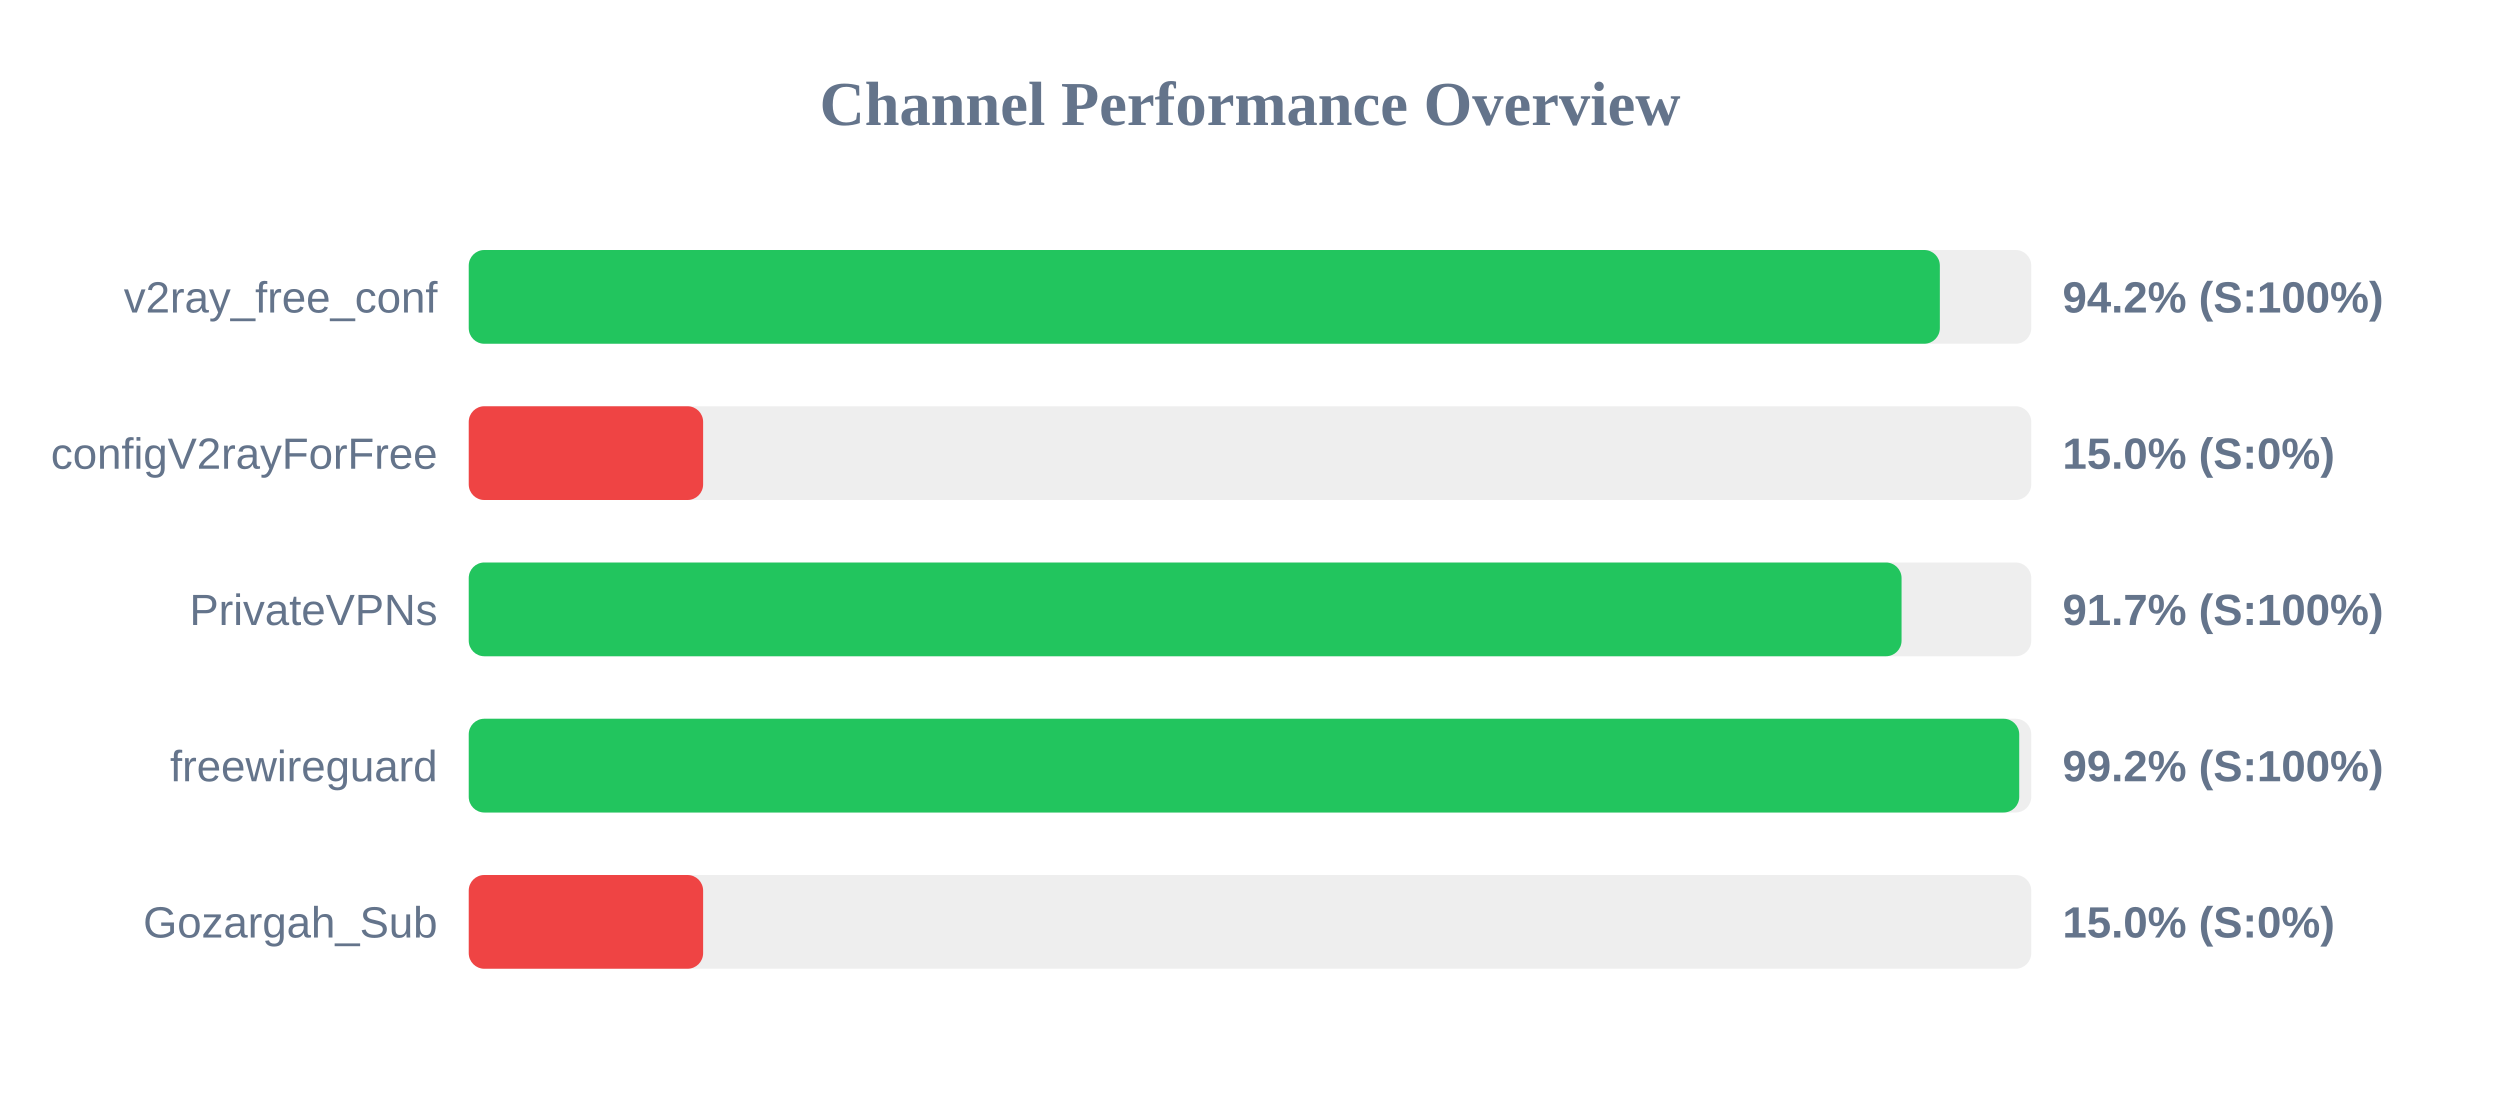
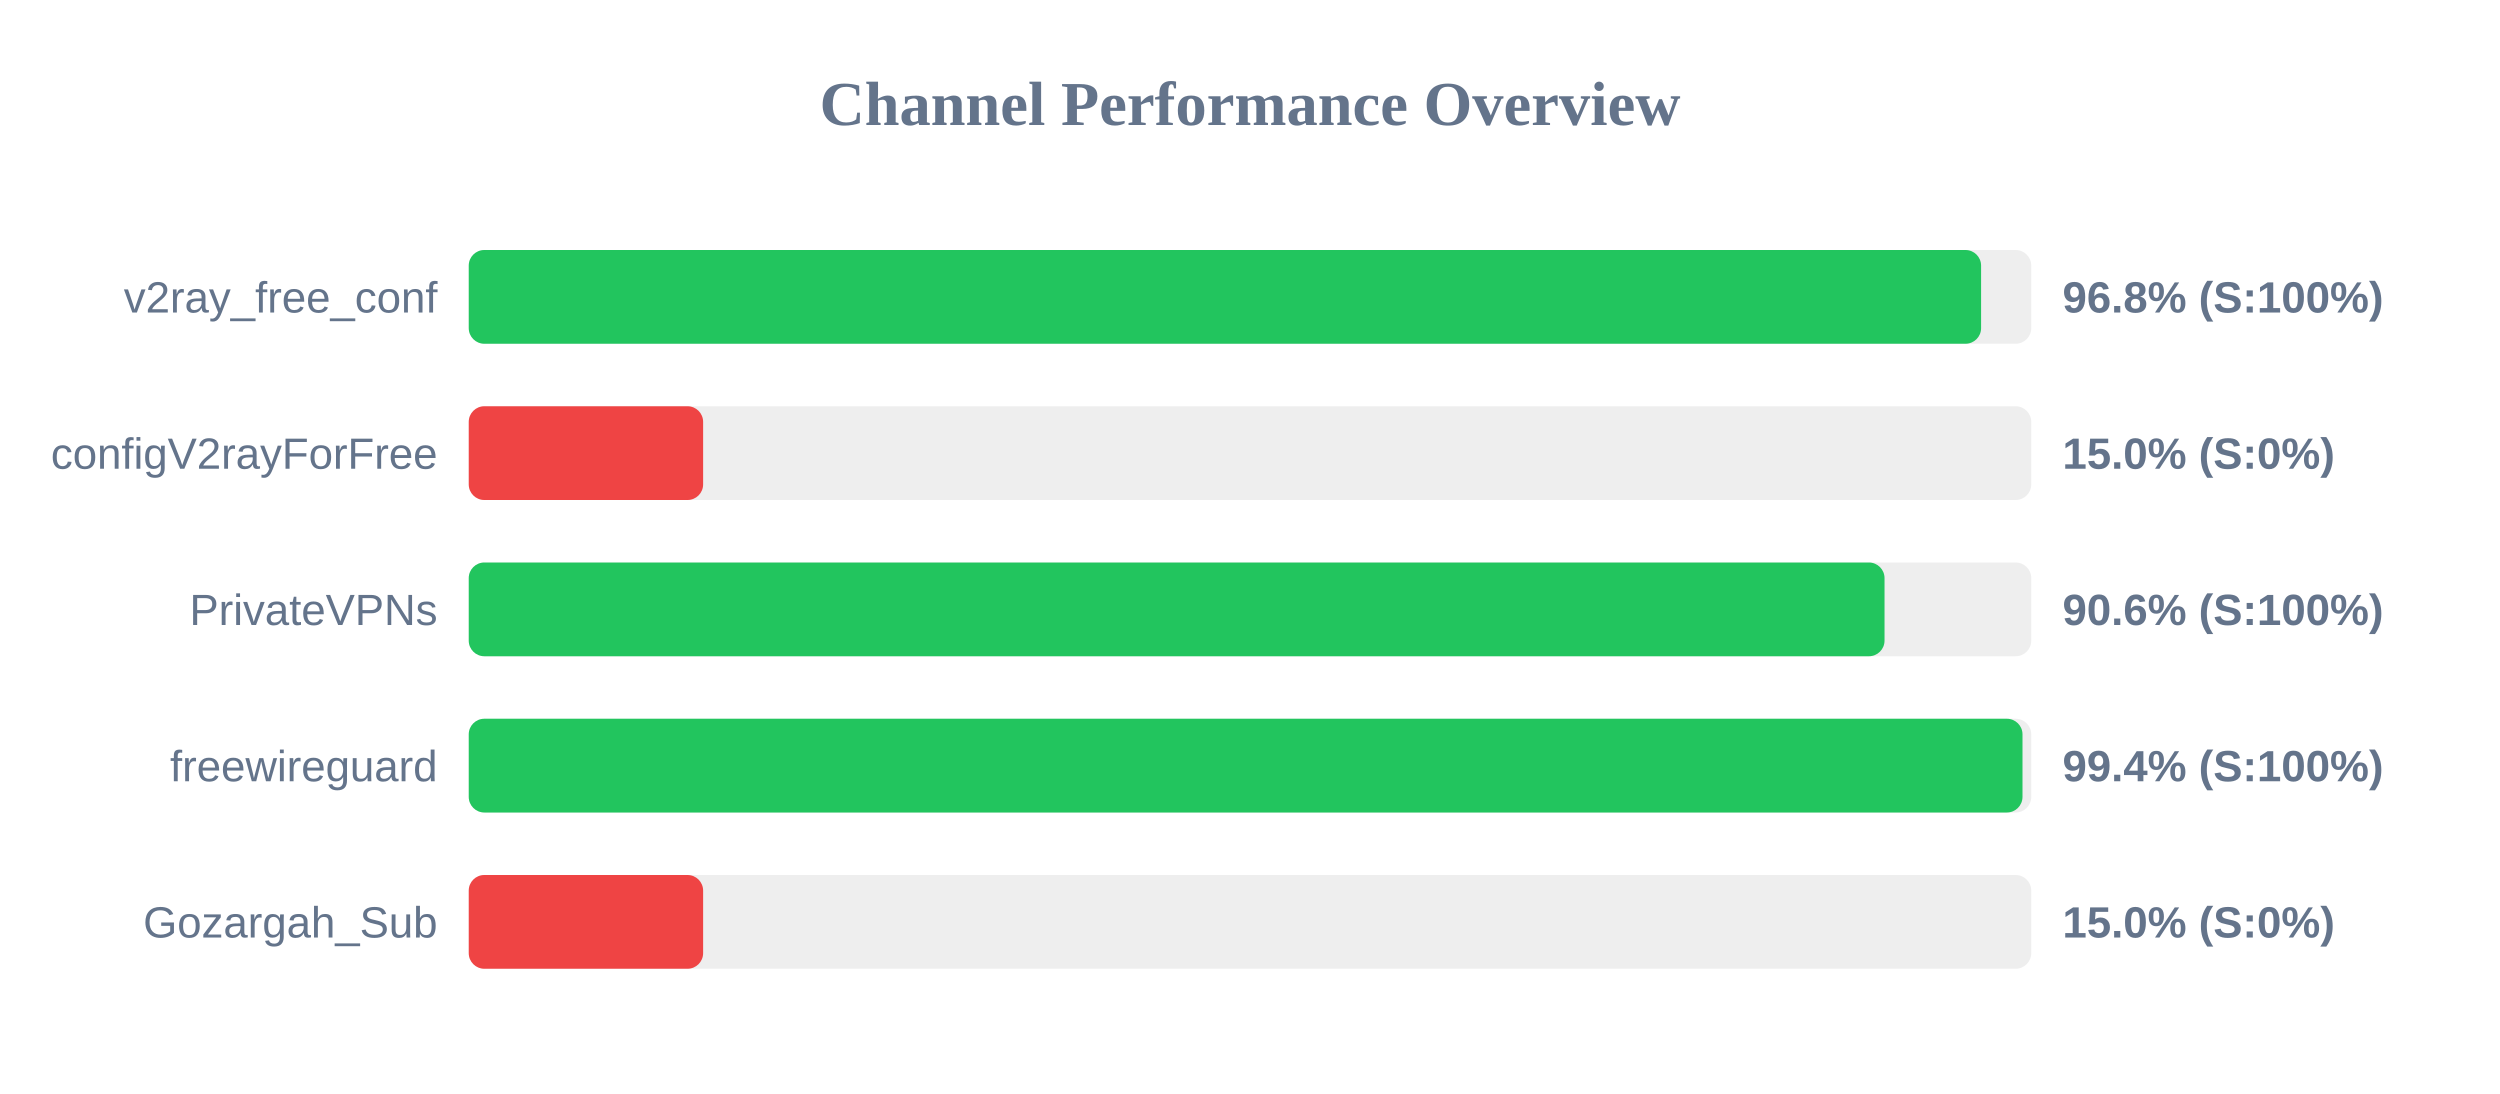
<svg xmlns="http://www.w3.org/2000/svg" width="800" height="350" version="1.1">
  <style>
        .row { font: 14px Arial; fill: #64748b; }
        .score { font: bold 14px Arial; fill: #64748b; }
    </style>
  <text x="400" y="40" text-anchor="middle" font-size="20px" font-weight="bold" fill="#64748b">Channel Performance Overview</text>
  <rect x="150" y="80" width="500" height="30" fill="#eee" rx="5" />
-   <rect x="150" y="80" width="470.75" height="30" fill="#22c55e" rx="5" />
+   <rect x="150" y="80" width="483.95" height="30" fill="#22c55e" rx="5" />
  <text x="140" y="100" text-anchor="end" class="row">v2ray_free_conf</text>
-   <text x="660" y="100" text-anchor="start" class="score">94.2% (S:100%)</text>
+   <text x="660" y="100" text-anchor="start" class="score">96.8% (S:100%)</text>
  <rect x="150" y="130" width="500" height="30" fill="#eee" rx="5" />
  <rect x="150" y="130" width="75.0" height="30" fill="#ef4444" rx="5" />
  <text x="140" y="150" text-anchor="end" class="row">configV2rayForFree</text>
  <text x="660" y="150" text-anchor="start" class="score">15.0% (S:0%)</text>
  <rect x="150" y="180" width="500" height="30" fill="#eee" rx="5" />
-   <rect x="150" y="180" width="458.5" height="30" fill="#22c55e" rx="5" />
+   <rect x="150" y="180" width="453.05" height="30" fill="#22c55e" rx="5" />
  <text x="140" y="200" text-anchor="end" class="row">PrivateVPNs</text>
-   <text x="660" y="200" text-anchor="start" class="score">91.7% (S:100%)</text>
+   <text x="660" y="200" text-anchor="start" class="score">90.6% (S:100%)</text>
  <rect x="150" y="230" width="500" height="30" fill="#eee" rx="5" />
-   <rect x="150" y="230" width="496.15" height="30" fill="#22c55e" rx="5" />
+   <rect x="150" y="230" width="497.2" height="30" fill="#22c55e" rx="5" />
  <text x="140" y="250" text-anchor="end" class="row">freewireguard</text>
-   <text x="660" y="250" text-anchor="start" class="score">99.2% (S:100%)</text>
+   <text x="660" y="250" text-anchor="start" class="score">99.4% (S:100%)</text>
  <rect x="150" y="280" width="500" height="30" fill="#eee" rx="5" />
  <rect x="150" y="280" width="75.0" height="30" fill="#ef4444" rx="5" />
  <text x="140" y="300" text-anchor="end" class="row">Gozargah_Sub</text>
  <text x="660" y="300" text-anchor="start" class="score">15.0% (S:0%)</text>
</svg>
